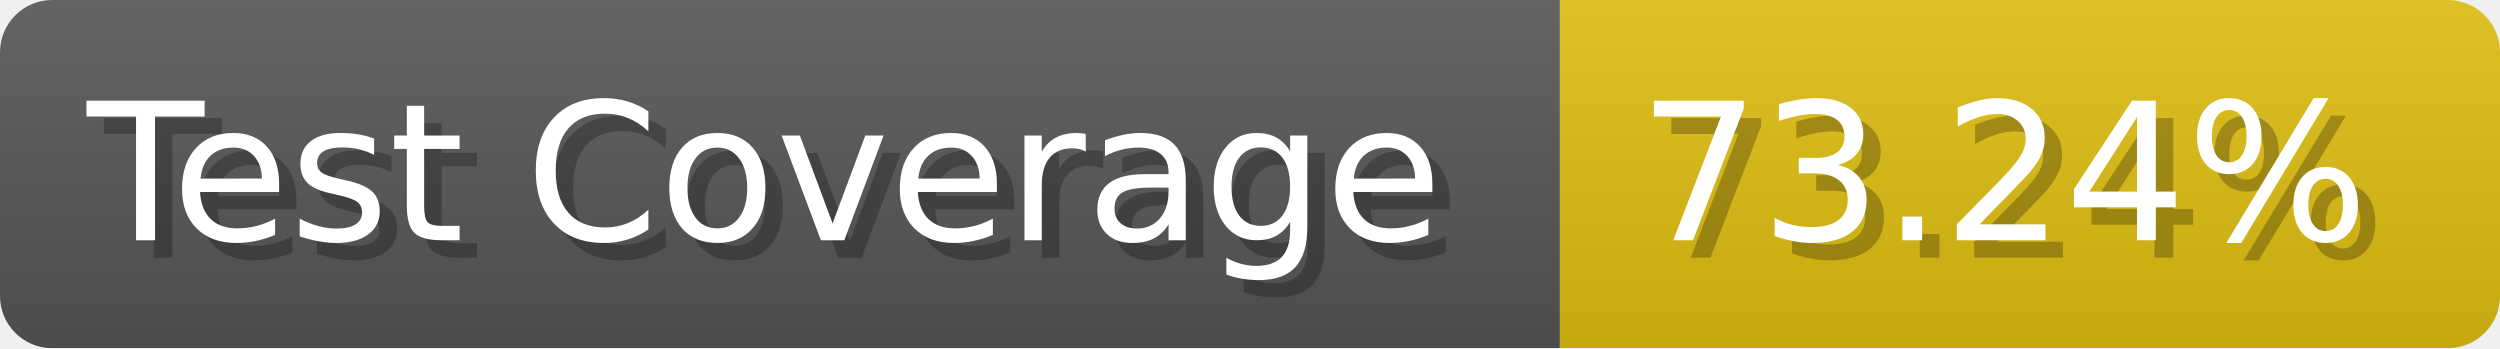
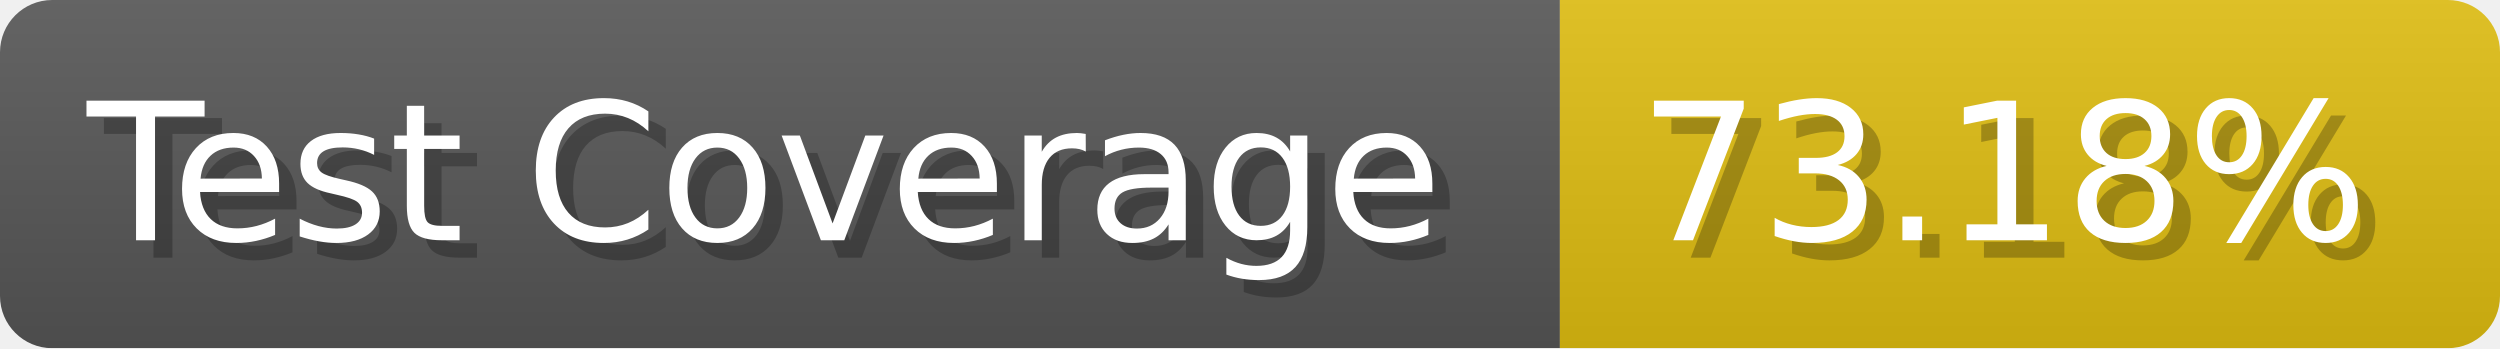
- <svg xmlns="http://www.w3.org/2000/svg" width="143.6" height="20" viewBox="0 0 1436 200" role="img" aria-label="Test Coverage: 73.24%">
+ <svg xmlns="http://www.w3.org/2000/svg" width="143.6" height="20" viewBox="0 0 1436 200" role="img" aria-label="Test Coverage: 73.18%">
  <linearGradient id="a" x2="0" y2="100%">
    <stop offset="0" stop-opacity=".1" stop-color="#EEE" />
    <stop offset="1" stop-opacity=".1" />
  </linearGradient>
  <mask id="m">
    <rect width="1436" height="200" rx="30" fill="#FFF" />
  </mask>
  <g mask="url(#m)">
    <rect width="896" height="200" fill="#555" />
    <rect width="540" height="200" fill="#DB1" x="896" />
    <rect width="1436" height="200" fill="url(#a)" />
  </g>
  <g aria-hidden="true" fill="#fff" text-anchor="start" font-family="Verdana,DejaVu Sans,sans-serif" font-size="110">
    <text x="60" y="148" textLength="796" fill="#000" opacity="0.25">Test Coverage</text>
    <text x="50" y="138" textLength="796">Test Coverage</text>
-     <text x="951" y="148" textLength="440" fill="#000" opacity="0.25">73.24%</text>
-     <text x="941" y="138" textLength="440">73.24%</text>
+     <text x="951" y="148" textLength="440" fill="#000" opacity="0.25">73.18%</text>
+     <text x="941" y="138" textLength="440">73.18%</text>
  </g>
</svg>
